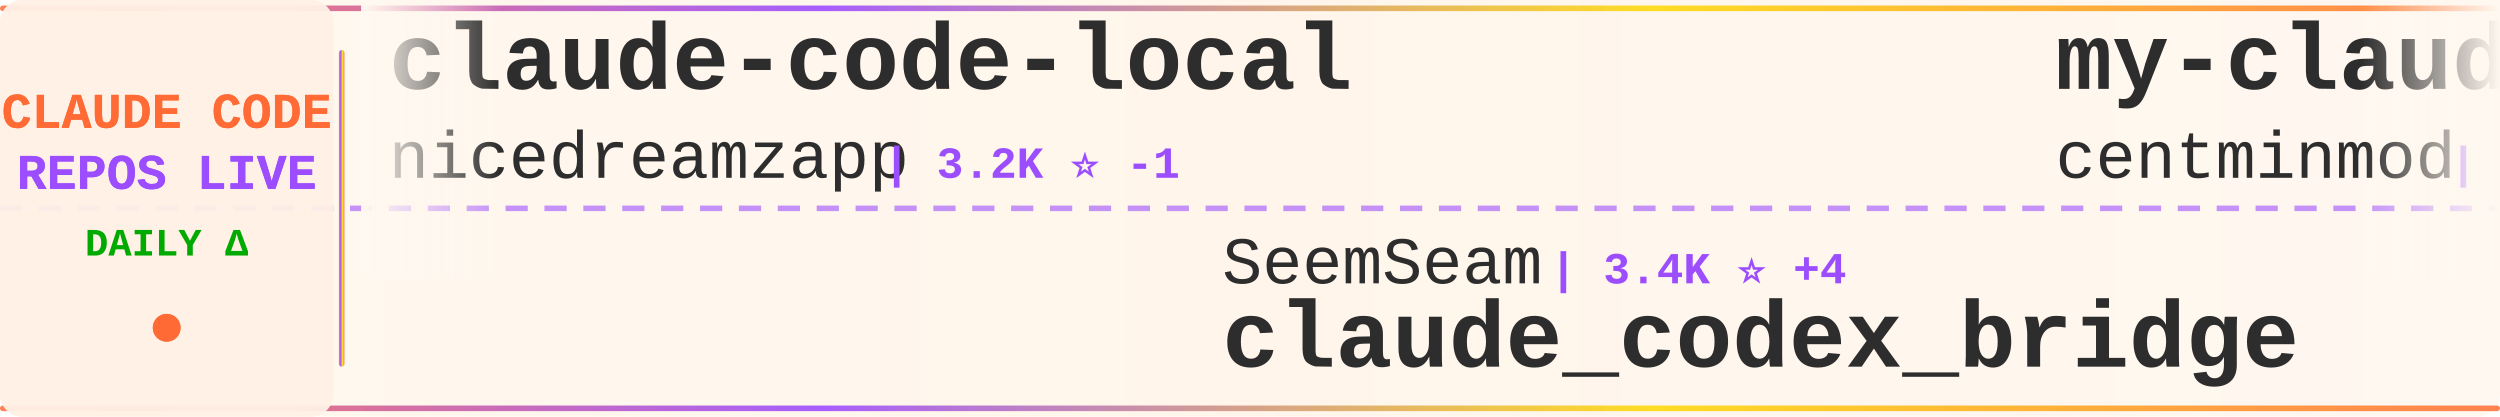
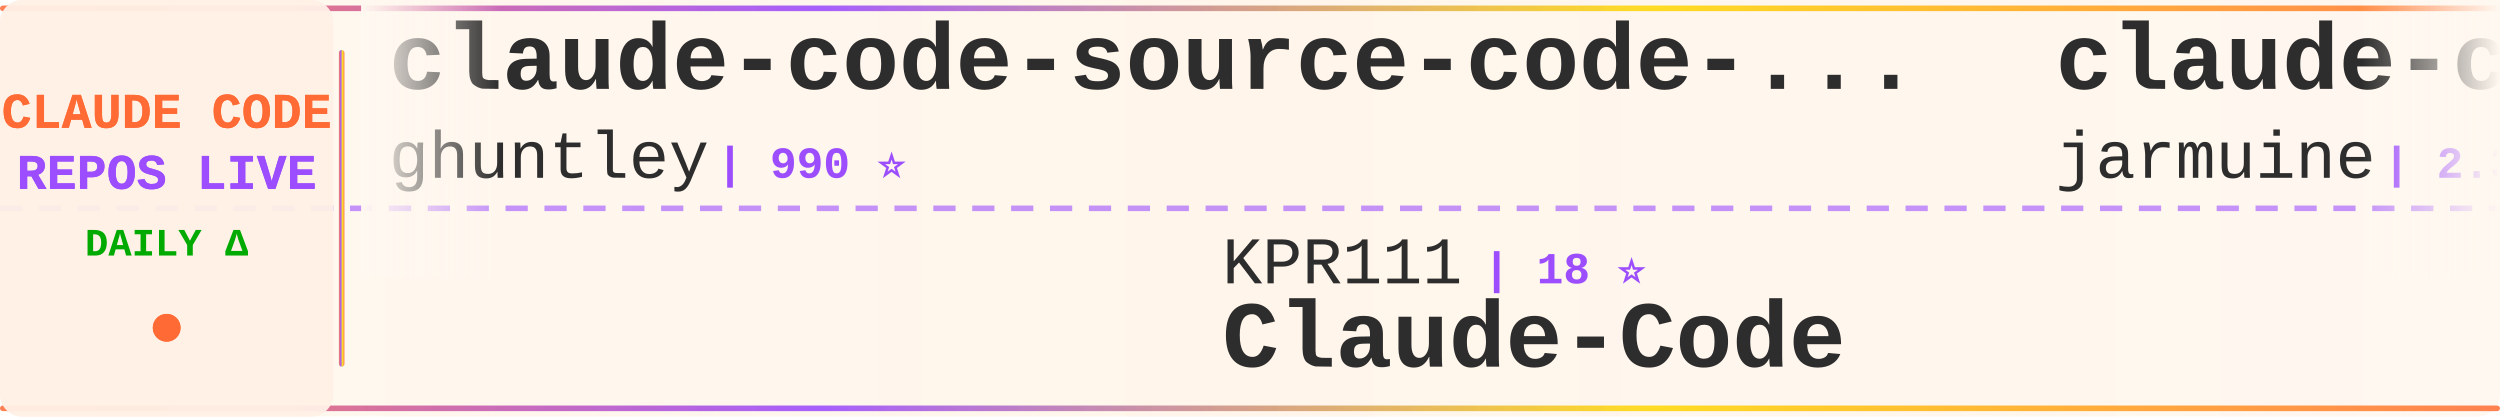
<svg xmlns="http://www.w3.org/2000/svg" width="900" height="150">
  <defs>
    <linearGradient id="tickerBg" x1="0%" y1="0%" x2="100%" y2="0%">
      <stop offset="0%" style="stop-color:#fff8f0;stop-opacity:0.98" />
      <stop offset="50%" style="stop-color:#fff5eb;stop-opacity:1" />
      <stop offset="100%" style="stop-color:#fff8f0;stop-opacity:0.98" />
    </linearGradient>
    <linearGradient id="borderGrad" x1="0%" y1="0%" x2="100%" y2="0%">
      <stop offset="0%" style="stop-color:#FF6B35;stop-opacity:0.85">
        <animate attributeName="stop-opacity" values="0.85;1;0.85" dur="2s" repeatCount="indefinite" />
      </stop>
      <stop offset="33%" style="stop-color:#9C4EFF;stop-opacity:0.9">
        <animate attributeName="stop-opacity" values="0.9;1;0.9" dur="2.2s" repeatCount="indefinite" />
      </stop>
      <stop offset="66%" style="stop-color:#FFD700;stop-opacity:0.85">
        <animate attributeName="stop-opacity" values="0.85;1;0.85" dur="1.8s" repeatCount="indefinite" />
      </stop>
      <stop offset="100%" style="stop-color:#FF6B35;stop-opacity:0.85">
        <animate attributeName="stop-opacity" values="0.85;1;0.85" dur="2s" repeatCount="indefinite" />
      </stop>
    </linearGradient>
    <filter id="textGlow">
      <feGaussianBlur stdDeviation="0.15" result="coloredBlur" />
      <feMerge>
        <feMergeNode in="coloredBlur" />
        <feMergeNode in="SourceGraphic" />
      </feMerge>
    </filter>
    <filter id="metricGlow">
      <feGaussianBlur stdDeviation="0.2" result="coloredBlur" />
      <feMerge>
        <feMergeNode in="coloredBlur" />
        <feMergeNode in="SourceGraphic" />
      </feMerge>
    </filter>
    <linearGradient id="leftFade" x1="0%" y1="0%" x2="100%" y2="0%">
      <stop offset="0%" style="stop-color:#fff8f0;stop-opacity:1" />
      <stop offset="100%" style="stop-color:#fff8f0;stop-opacity:0" />
    </linearGradient>
    <linearGradient id="rightFade" x1="0%" y1="0%" x2="100%" y2="0%">
      <stop offset="0%" style="stop-color:#fff8f0;stop-opacity:0" />
      <stop offset="100%" style="stop-color:#fff8f0;stop-opacity:1" />
    </linearGradient>
  </defs>
  <rect width="900" height="150" fill="url(#tickerBg)" rx="8" />
  <rect x="0" y="2" width="900" height="2" fill="url(#borderGrad)" rx="1" />
  <rect x="0" y="146" width="900" height="2" fill="url(#borderGrad)" rx="1" />
  <line x1="0" y1="75" x2="900" y2="75" stroke="#9C4EFF" stroke-width="2" stroke-dasharray="8 6" opacity="0.6" />
  <rect x="0" y="0" width="120" height="150" fill="#fff0e6" opacity="0.95" rx="8" />
  <text x="60" y="46" font-family="'Courier New', monospace" font-size="18" font-weight="bold" fill="#FF6B35" text-anchor="middle" filter="url(#textGlow)">
    CLAUDE CODE
  </text>
  <text x="60" y="68" font-family="'Courier New', monospace" font-size="18" font-weight="bold" fill="#9C4EFF" text-anchor="middle" filter="url(#textGlow)">
    REPOS LIVE
  </text>
  <text x="60" y="92" font-family="'Courier New', monospace" font-size="14" font-weight="bold" fill="#00aa00" text-anchor="middle">
    DAILY Δ
  </text>
  <circle cx="60" cy="118" r="5" fill="#FF6B35" filter="url(#metricGlow)">
    <animate attributeName="r" values="4;6;4" dur="1.5s" repeatCount="indefinite" />
    <animate attributeName="opacity" values="0.6;1;0.6" dur="1.5s" repeatCount="indefinite" />
  </circle>
  <rect x="122" y="18" width="2" height="114" fill="url(#borderGrad)" rx="1" />
  <clipPath id="tickerClip">
    <rect x="130" y="0" width="770" height="150" />
  </clipPath>
  <g clip-path="url(#tickerClip)">
    <g id="tickerItems">
      <animateTransform attributeName="transform" attributeType="XML" type="translate" from="0 0" to="-3000 0" dur="54s" repeatCount="indefinite" />
      <g transform="translate(0, 0)">
-         <text x="140" y="32" font-family="'Courier New', monospace" font-size="34" font-weight="bold" fill="#2d2d2d">claude-code-local</text>
-         <text x="140" y="64" font-family="'Courier New', monospace" font-size="24" font-weight="normal" fill="#2d2d2d" opacity="1.0">nicedreamzapp</text>
-         <text x="318" y="64" font-family="'Courier New', monospace" font-size="16" font-weight="bold" fill="#9C4EFF"> | 3.2K ⭐ -1</text>
+         <text x="140" y="32" font-family="'Courier New', monospace" font-size="34" font-weight="bold" fill="#2d2d2d">claude-code-source-code-...</text>
+         <text x="140" y="64" font-family="'Courier New', monospace" font-size="24" font-weight="normal" fill="#2d2d2d" opacity="1.0">ghuntley</text>
+         <text x="258" y="64" font-family="'Courier New', monospace" font-size="16" font-weight="bold" fill="#9C4EFF"> | 990 ⭐</text>
      </g>
      <g transform="translate(300, 0)">
-         <text x="140" y="102" font-family="'Courier New', monospace" font-size="24" font-weight="normal" fill="#2d2d2d" opacity="1.0">SeemSeam</text>
-         <text x="258" y="102" font-family="'Courier New', monospace" font-size="16" font-weight="bold" fill="#9C4EFF"> | 3.4K ⭐ +4</text>
-         <text x="140" y="132" font-family="'Courier New', monospace" font-size="34" font-weight="bold" fill="#2d2d2d">claude_codex_bridge</text>
+         <text x="140" y="102" font-family="'Courier New', monospace" font-size="24" font-weight="normal" fill="#2d2d2d" opacity="1.0">KPR111</text>
+         <text x="234" y="102" font-family="'Courier New', monospace" font-size="16" font-weight="bold" fill="#9C4EFF"> | 18 ⭐</text>
+         <text x="140" y="132" font-family="'Courier New', monospace" font-size="34" font-weight="bold" fill="#2d2d2d">Claude-Code</text>
      </g>
      <g transform="translate(600, 0)">
-         <text x="140" y="32" font-family="'Courier New', monospace" font-size="34" font-weight="bold" fill="#2d2d2d">my-claude-code-setup</text>
-         <text x="140" y="64" font-family="'Courier New', monospace" font-size="24" font-weight="normal" fill="#2d2d2d" opacity="1.0">centminmod</text>
-         <text x="282" y="64" font-family="'Courier New', monospace" font-size="16" font-weight="bold" fill="#9C4EFF"> | 2.6K ⭐</text>
+         <text x="140" y="32" font-family="'Courier New', monospace" font-size="34" font-weight="bold" fill="#2d2d2d">claude-code</text>
+         <text x="140" y="64" font-family="'Courier New', monospace" font-size="24" font-weight="normal" fill="#2d2d2d" opacity="1.0">jarmuine</text>
+         <text x="258" y="64" font-family="'Courier New', monospace" font-size="16" font-weight="bold" fill="#9C4EFF"> | 2.3K ⭐</text>
      </g>
      <g transform="translate(900, 0)">
-         <text x="140" y="102" font-family="'Courier New', monospace" font-size="24" font-weight="normal" fill="#2d2d2d" opacity="1.0">Windy3f3f3f3f</text>
-         <text x="318" y="102" font-family="'Courier New', monospace" font-size="16" font-weight="bold" fill="#9C4EFF"> | 3.5K ⭐ +4</text>
-         <text x="140" y="132" font-family="'Courier New', monospace" font-size="34" font-weight="bold" fill="#2d2d2d">how-claude-code-works</text>
+         <text x="140" y="102" font-family="'Courier New', monospace" font-size="24" font-weight="normal" fill="#2d2d2d" opacity="1.0">darcyegb</text>
+         <text x="258" y="102" font-family="'Courier New', monospace" font-size="16" font-weight="bold" fill="#9C4EFF"> | 761 ⭐</text>
+         <text x="140" y="132" font-family="'Courier New', monospace" font-size="34" font-weight="bold" fill="#2d2d2d">ClaudeCodeAgents</text>
      </g>
      <g transform="translate(1200, 0)">
-         <text x="140" y="32" font-family="'Courier New', monospace" font-size="34" font-weight="bold" fill="#2d2d2d">claude-code</text>
-         <text x="140" y="64" font-family="'Courier New', monospace" font-size="24" font-weight="normal" fill="#2d2d2d" opacity="1.0">codeaashu</text>
-         <text x="270" y="64" font-family="'Courier New', monospace" font-size="16" font-weight="bold" fill="#9C4EFF"> | 3.2K ⭐ +1</text>
+         <text x="140" y="32" font-family="'Courier New', monospace" font-size="34" font-weight="bold" fill="#2d2d2d">claude-coder</text>
+         <text x="140" y="64" font-family="'Courier New', monospace" font-size="24" font-weight="normal" fill="#2d2d2d" opacity="1.0">kodu-ai</text>
+         <text x="246" y="64" font-family="'Courier New', monospace" font-size="16" font-weight="bold" fill="#9C4EFF"> | 5.2K ⭐</text>
      </g>
      <g transform="translate(1500, 0)">
-         <text x="140" y="102" font-family="'Courier New', monospace" font-size="24" font-weight="normal" fill="#2d2d2d" opacity="1.0">OneRedOak</text>
-         <text x="270" y="102" font-family="'Courier New', monospace" font-size="16" font-weight="bold" fill="#9C4EFF"> | 3.9K ⭐ -1</text>
-         <text x="140" y="132" font-family="'Courier New', monospace" font-size="34" font-weight="bold" fill="#2d2d2d">claude-code-workflows</text>
+         <text x="140" y="102" font-family="'Courier New', monospace" font-size="24" font-weight="normal" fill="#2d2d2d" opacity="1.0">hangsman</text>
+         <text x="258" y="102" font-family="'Courier New', monospace" font-size="16" font-weight="bold" fill="#9C4EFF"> | 791 ⭐</text>
+         <text x="140" y="132" font-family="'Courier New', monospace" font-size="34" font-weight="bold" fill="#2d2d2d">claude-code-source</text>
      </g>
      <g transform="translate(1800, 0)">
-         <text x="140" y="32" font-family="'Courier New', monospace" font-size="34" font-weight="bold" fill="#2d2d2d">arcads-claude-code</text>
-         <text x="140" y="64" font-family="'Courier New', monospace" font-size="24" font-weight="normal" fill="#2d2d2d" opacity="1.0">krusemediallc</text>
-         <text x="318" y="64" font-family="'Courier New', monospace" font-size="16" font-weight="bold" fill="#9C4EFF"> | 1.2K ⭐ +1</text>
+         <text x="140" y="32" font-family="'Courier New', monospace" font-size="34" font-weight="bold" fill="#2d2d2d">claude-code-reverse</text>
+         <text x="140" y="64" font-family="'Courier New', monospace" font-size="24" font-weight="normal" fill="#2d2d2d" opacity="1.0">Yuyz0112</text>
+         <text x="258" y="64" font-family="'Courier New', monospace" font-size="16" font-weight="bold" fill="#9C4EFF"> | 2.4K ⭐</text>
      </g>
      <g transform="translate(2100, 0)">
-         <text x="140" y="102" font-family="'Courier New', monospace" font-size="24" font-weight="normal" fill="#2d2d2d" opacity="1.0">ykdojo</text>
-         <text x="234" y="102" font-family="'Courier New', monospace" font-size="16" font-weight="bold" fill="#9C4EFF"> | 9.7K ⭐ +17</text>
-         <text x="140" y="132" font-family="'Courier New', monospace" font-size="34" font-weight="bold" fill="#2d2d2d">claude-code-tips</text>
+         <text x="140" y="102" font-family="'Courier New', monospace" font-size="24" font-weight="normal" fill="#2d2d2d" opacity="1.0">Cranot</text>
+         <text x="234" y="102" font-family="'Courier New', monospace" font-size="16" font-weight="bold" fill="#9C4EFF"> | 2.9K ⭐ +1</text>
+         <text x="140" y="132" font-family="'Courier New', monospace" font-size="34" font-weight="bold" fill="#2d2d2d">claude-code-guide</text>
      </g>
      <g transform="translate(2400, 0)">
-         <text x="140" y="32" font-family="'Courier New', monospace" font-size="34" font-weight="bold" fill="#2d2d2d">claude-code-tudou</text>
-         <text x="140" y="64" font-family="'Courier New', monospace" font-size="24" font-weight="normal" fill="#2d2d2d" opacity="1.0">AICoderTudou</text>
-         <text x="306" y="64" font-family="'Courier New', monospace" font-size="16" font-weight="bold" fill="#9C4EFF"> | 496 ⭐</text>
+         <text x="140" y="32" font-family="'Courier New', monospace" font-size="34" font-weight="bold" fill="#2d2d2d">claude-code-hooks-master...</text>
+         <text x="140" y="64" font-family="'Courier New', monospace" font-size="24" font-weight="normal" fill="#2d2d2d" opacity="1.0">disler</text>
+         <text x="234" y="64" font-family="'Courier New', monospace" font-size="16" font-weight="bold" fill="#9C4EFF"> | 3.9K ⭐ -1</text>
      </g>
      <g transform="translate(2700, 0)">
-         <text x="140" y="102" font-family="'Courier New', monospace" font-size="24" font-weight="normal" fill="#2d2d2d" opacity="1.0">alex000kim</text>
-         <text x="282" y="102" font-family="'Courier New', monospace" font-size="16" font-weight="bold" fill="#9C4EFF"> | 233 ⭐ +1</text>
-         <text x="140" y="132" font-family="'Courier New', monospace" font-size="34" font-weight="bold" fill="#2d2d2d">claude-code</text>
+         <text x="140" y="102" font-family="'Courier New', monospace" font-size="24" font-weight="normal" fill="#2d2d2d" opacity="1.0">pengchengneo</text>
+         <text x="306" y="102" font-family="'Courier New', monospace" font-size="16" font-weight="bold" fill="#9C4EFF"> | 1.7K ⭐</text>
+         <text x="140" y="132" font-family="'Courier New', monospace" font-size="34" font-weight="bold" fill="#2d2d2d">Claude-Code</text>
      </g>
      <g transform="translate(3000, 0)">
-         <text x="140" y="32" font-family="'Courier New', monospace" font-size="34" font-weight="bold" fill="#2d2d2d">claude-code-local</text>
-         <text x="140" y="64" font-family="'Courier New', monospace" font-size="24" font-weight="normal" fill="#2d2d2d" opacity="1.0">nicedreamzapp</text>
-         <text x="318" y="64" font-family="'Courier New', monospace" font-size="16" font-weight="bold" fill="#9C4EFF"> | 3.2K ⭐ -1</text>
+         <text x="140" y="32" font-family="'Courier New', monospace" font-size="34" font-weight="bold" fill="#2d2d2d">claude-code-source-code-...</text>
+         <text x="140" y="64" font-family="'Courier New', monospace" font-size="24" font-weight="normal" fill="#2d2d2d" opacity="1.0">ghuntley</text>
+         <text x="258" y="64" font-family="'Courier New', monospace" font-size="16" font-weight="bold" fill="#9C4EFF"> | 990 ⭐</text>
      </g>
      <g transform="translate(3300, 0)">
-         <text x="140" y="102" font-family="'Courier New', monospace" font-size="24" font-weight="normal" fill="#2d2d2d" opacity="1.0">SeemSeam</text>
-         <text x="258" y="102" font-family="'Courier New', monospace" font-size="16" font-weight="bold" fill="#9C4EFF"> | 3.4K ⭐ +4</text>
-         <text x="140" y="132" font-family="'Courier New', monospace" font-size="34" font-weight="bold" fill="#2d2d2d">claude_codex_bridge</text>
+         <text x="140" y="102" font-family="'Courier New', monospace" font-size="24" font-weight="normal" fill="#2d2d2d" opacity="1.0">KPR111</text>
+         <text x="234" y="102" font-family="'Courier New', monospace" font-size="16" font-weight="bold" fill="#9C4EFF"> | 18 ⭐</text>
+         <text x="140" y="132" font-family="'Courier New', monospace" font-size="34" font-weight="bold" fill="#2d2d2d">Claude-Code</text>
      </g>
      <g transform="translate(3600, 0)">
-         <text x="140" y="32" font-family="'Courier New', monospace" font-size="34" font-weight="bold" fill="#2d2d2d">my-claude-code-setup</text>
-         <text x="140" y="64" font-family="'Courier New', monospace" font-size="24" font-weight="normal" fill="#2d2d2d" opacity="1.0">centminmod</text>
-         <text x="282" y="64" font-family="'Courier New', monospace" font-size="16" font-weight="bold" fill="#9C4EFF"> | 2.6K ⭐</text>
+         <text x="140" y="32" font-family="'Courier New', monospace" font-size="34" font-weight="bold" fill="#2d2d2d">claude-code</text>
+         <text x="140" y="64" font-family="'Courier New', monospace" font-size="24" font-weight="normal" fill="#2d2d2d" opacity="1.0">jarmuine</text>
+         <text x="258" y="64" font-family="'Courier New', monospace" font-size="16" font-weight="bold" fill="#9C4EFF"> | 2.3K ⭐</text>
      </g>
      <g transform="translate(3900, 0)">
-         <text x="140" y="102" font-family="'Courier New', monospace" font-size="24" font-weight="normal" fill="#2d2d2d" opacity="1.0">Windy3f3f3f3f</text>
-         <text x="318" y="102" font-family="'Courier New', monospace" font-size="16" font-weight="bold" fill="#9C4EFF"> | 3.5K ⭐ +4</text>
-         <text x="140" y="132" font-family="'Courier New', monospace" font-size="34" font-weight="bold" fill="#2d2d2d">how-claude-code-works</text>
+         <text x="140" y="102" font-family="'Courier New', monospace" font-size="24" font-weight="normal" fill="#2d2d2d" opacity="1.0">darcyegb</text>
+         <text x="258" y="102" font-family="'Courier New', monospace" font-size="16" font-weight="bold" fill="#9C4EFF"> | 761 ⭐</text>
+         <text x="140" y="132" font-family="'Courier New', monospace" font-size="34" font-weight="bold" fill="#2d2d2d">ClaudeCodeAgents</text>
      </g>
    </g>
  </g>
  <rect x="130" y="0" width="50" height="100" fill="url(#leftFade)" />
  <rect x="850" y="0" width="50" height="100" fill="url(#rightFade)" />
</svg>
